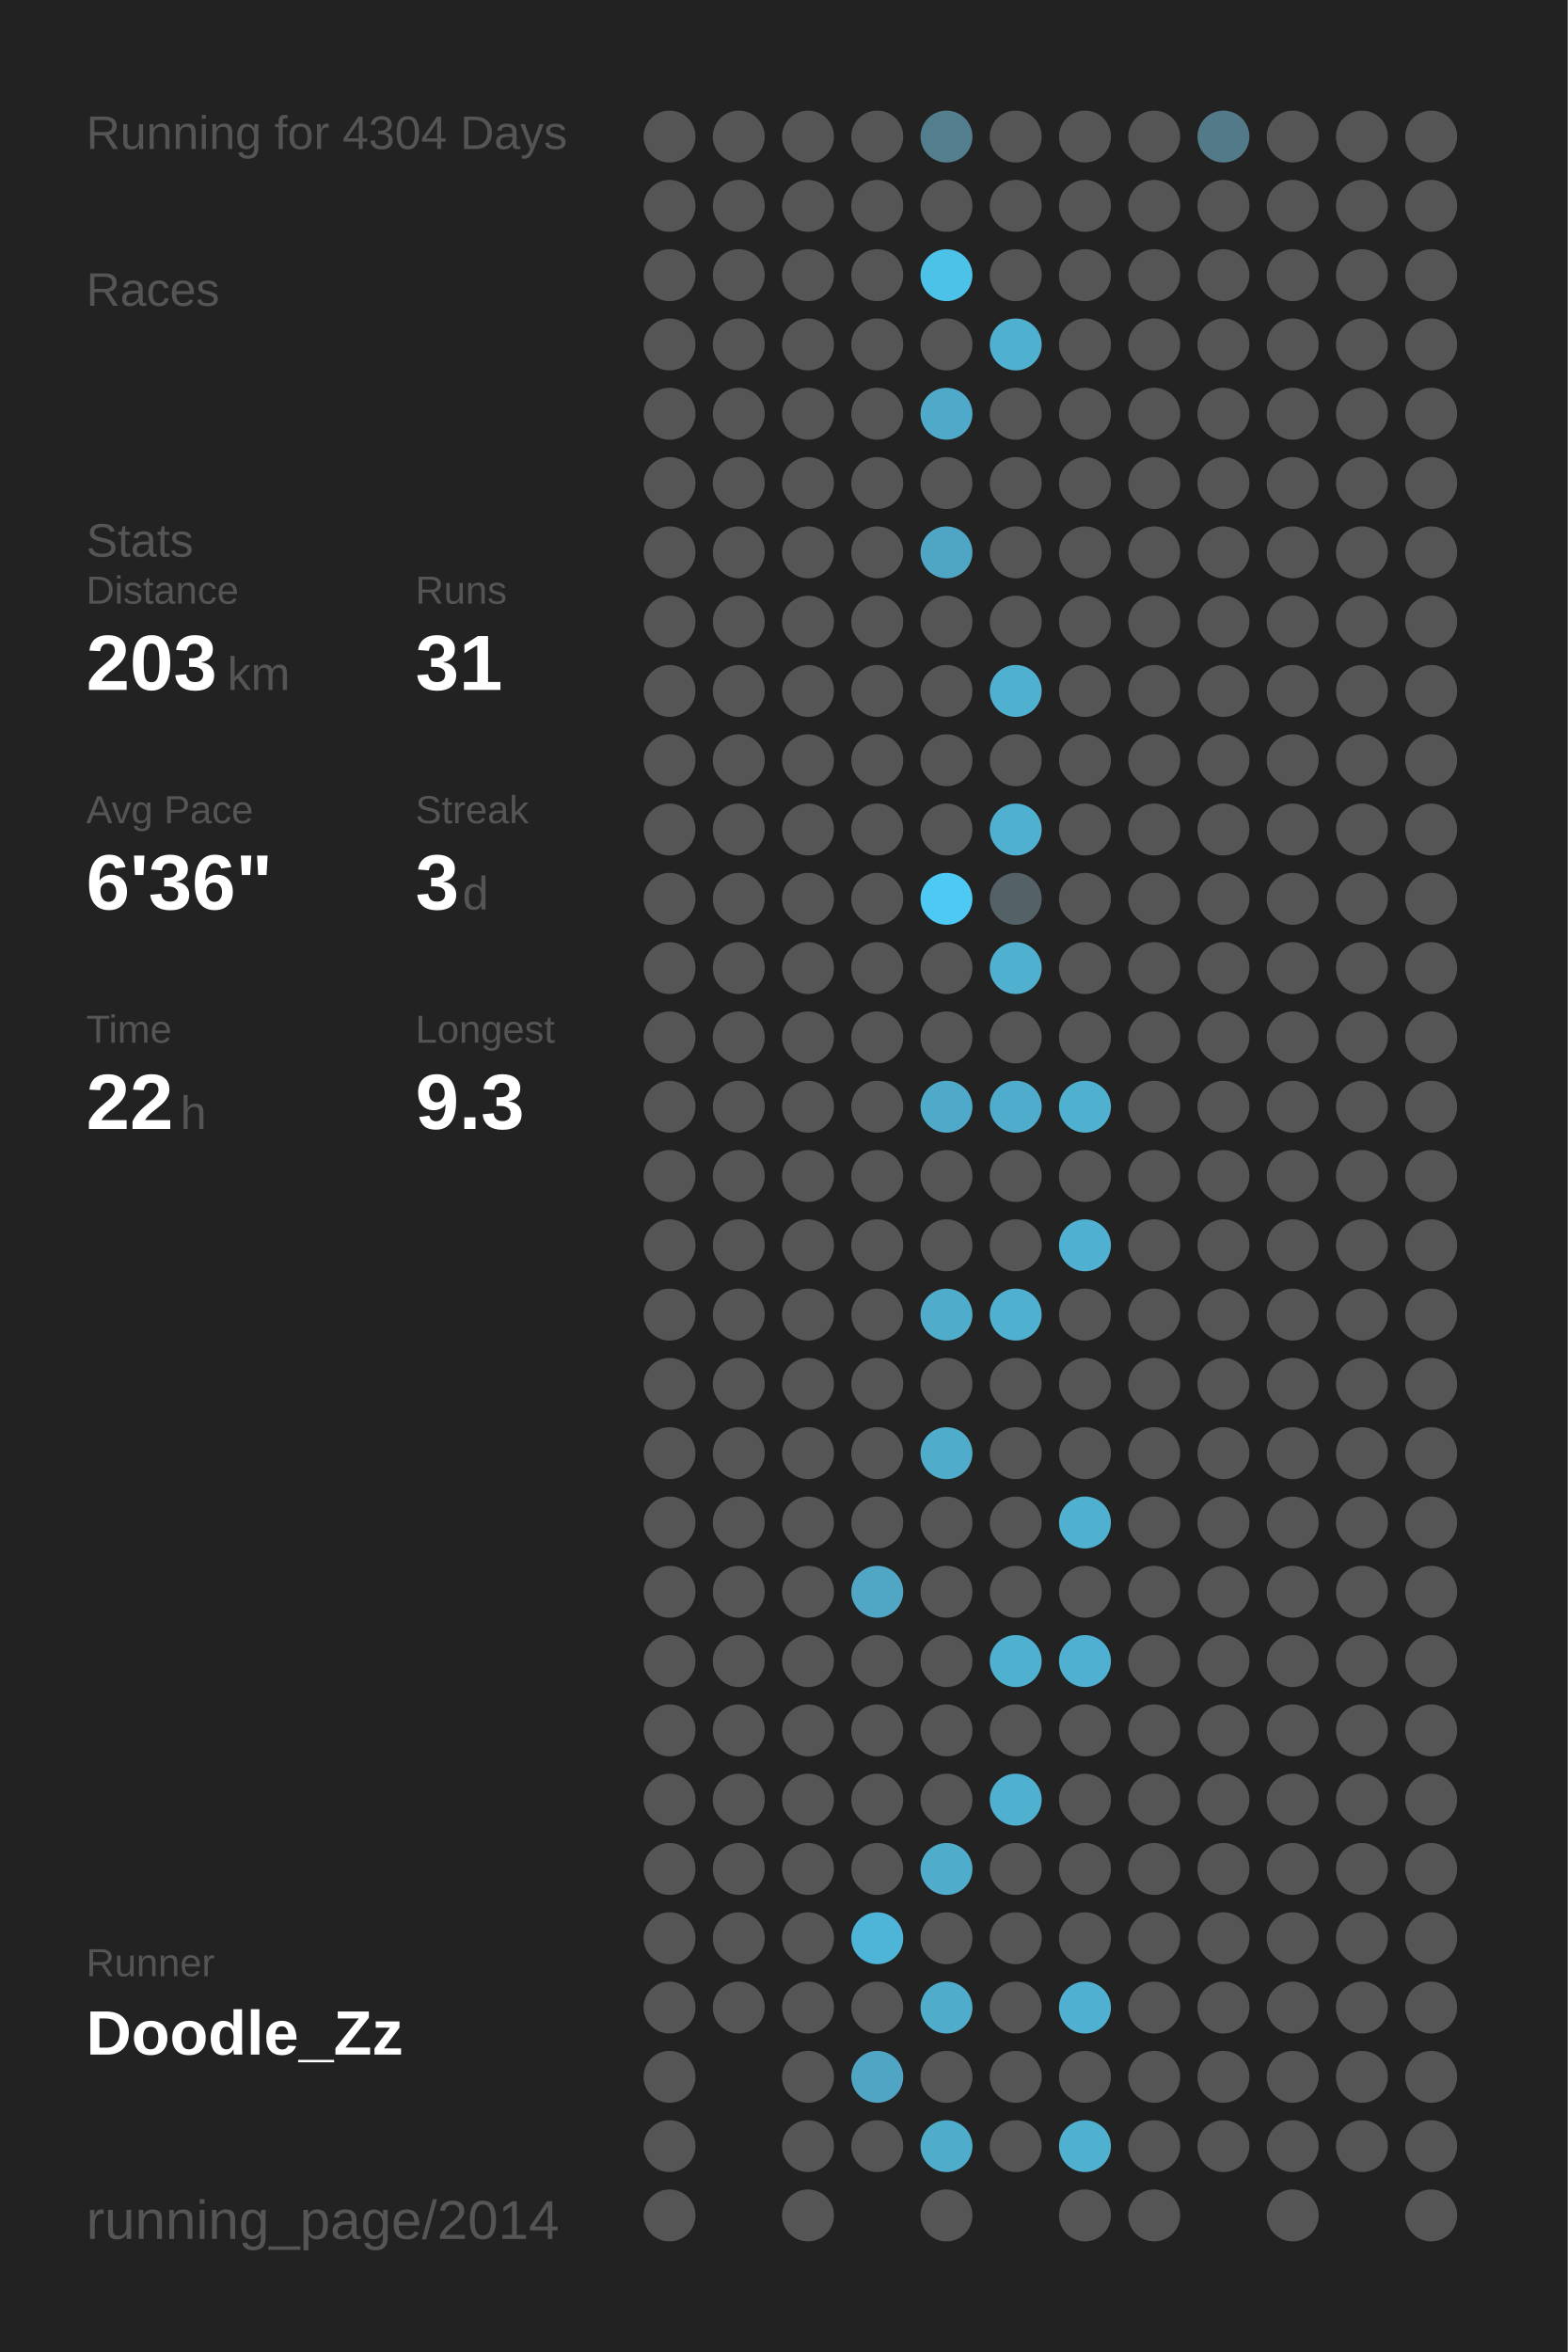
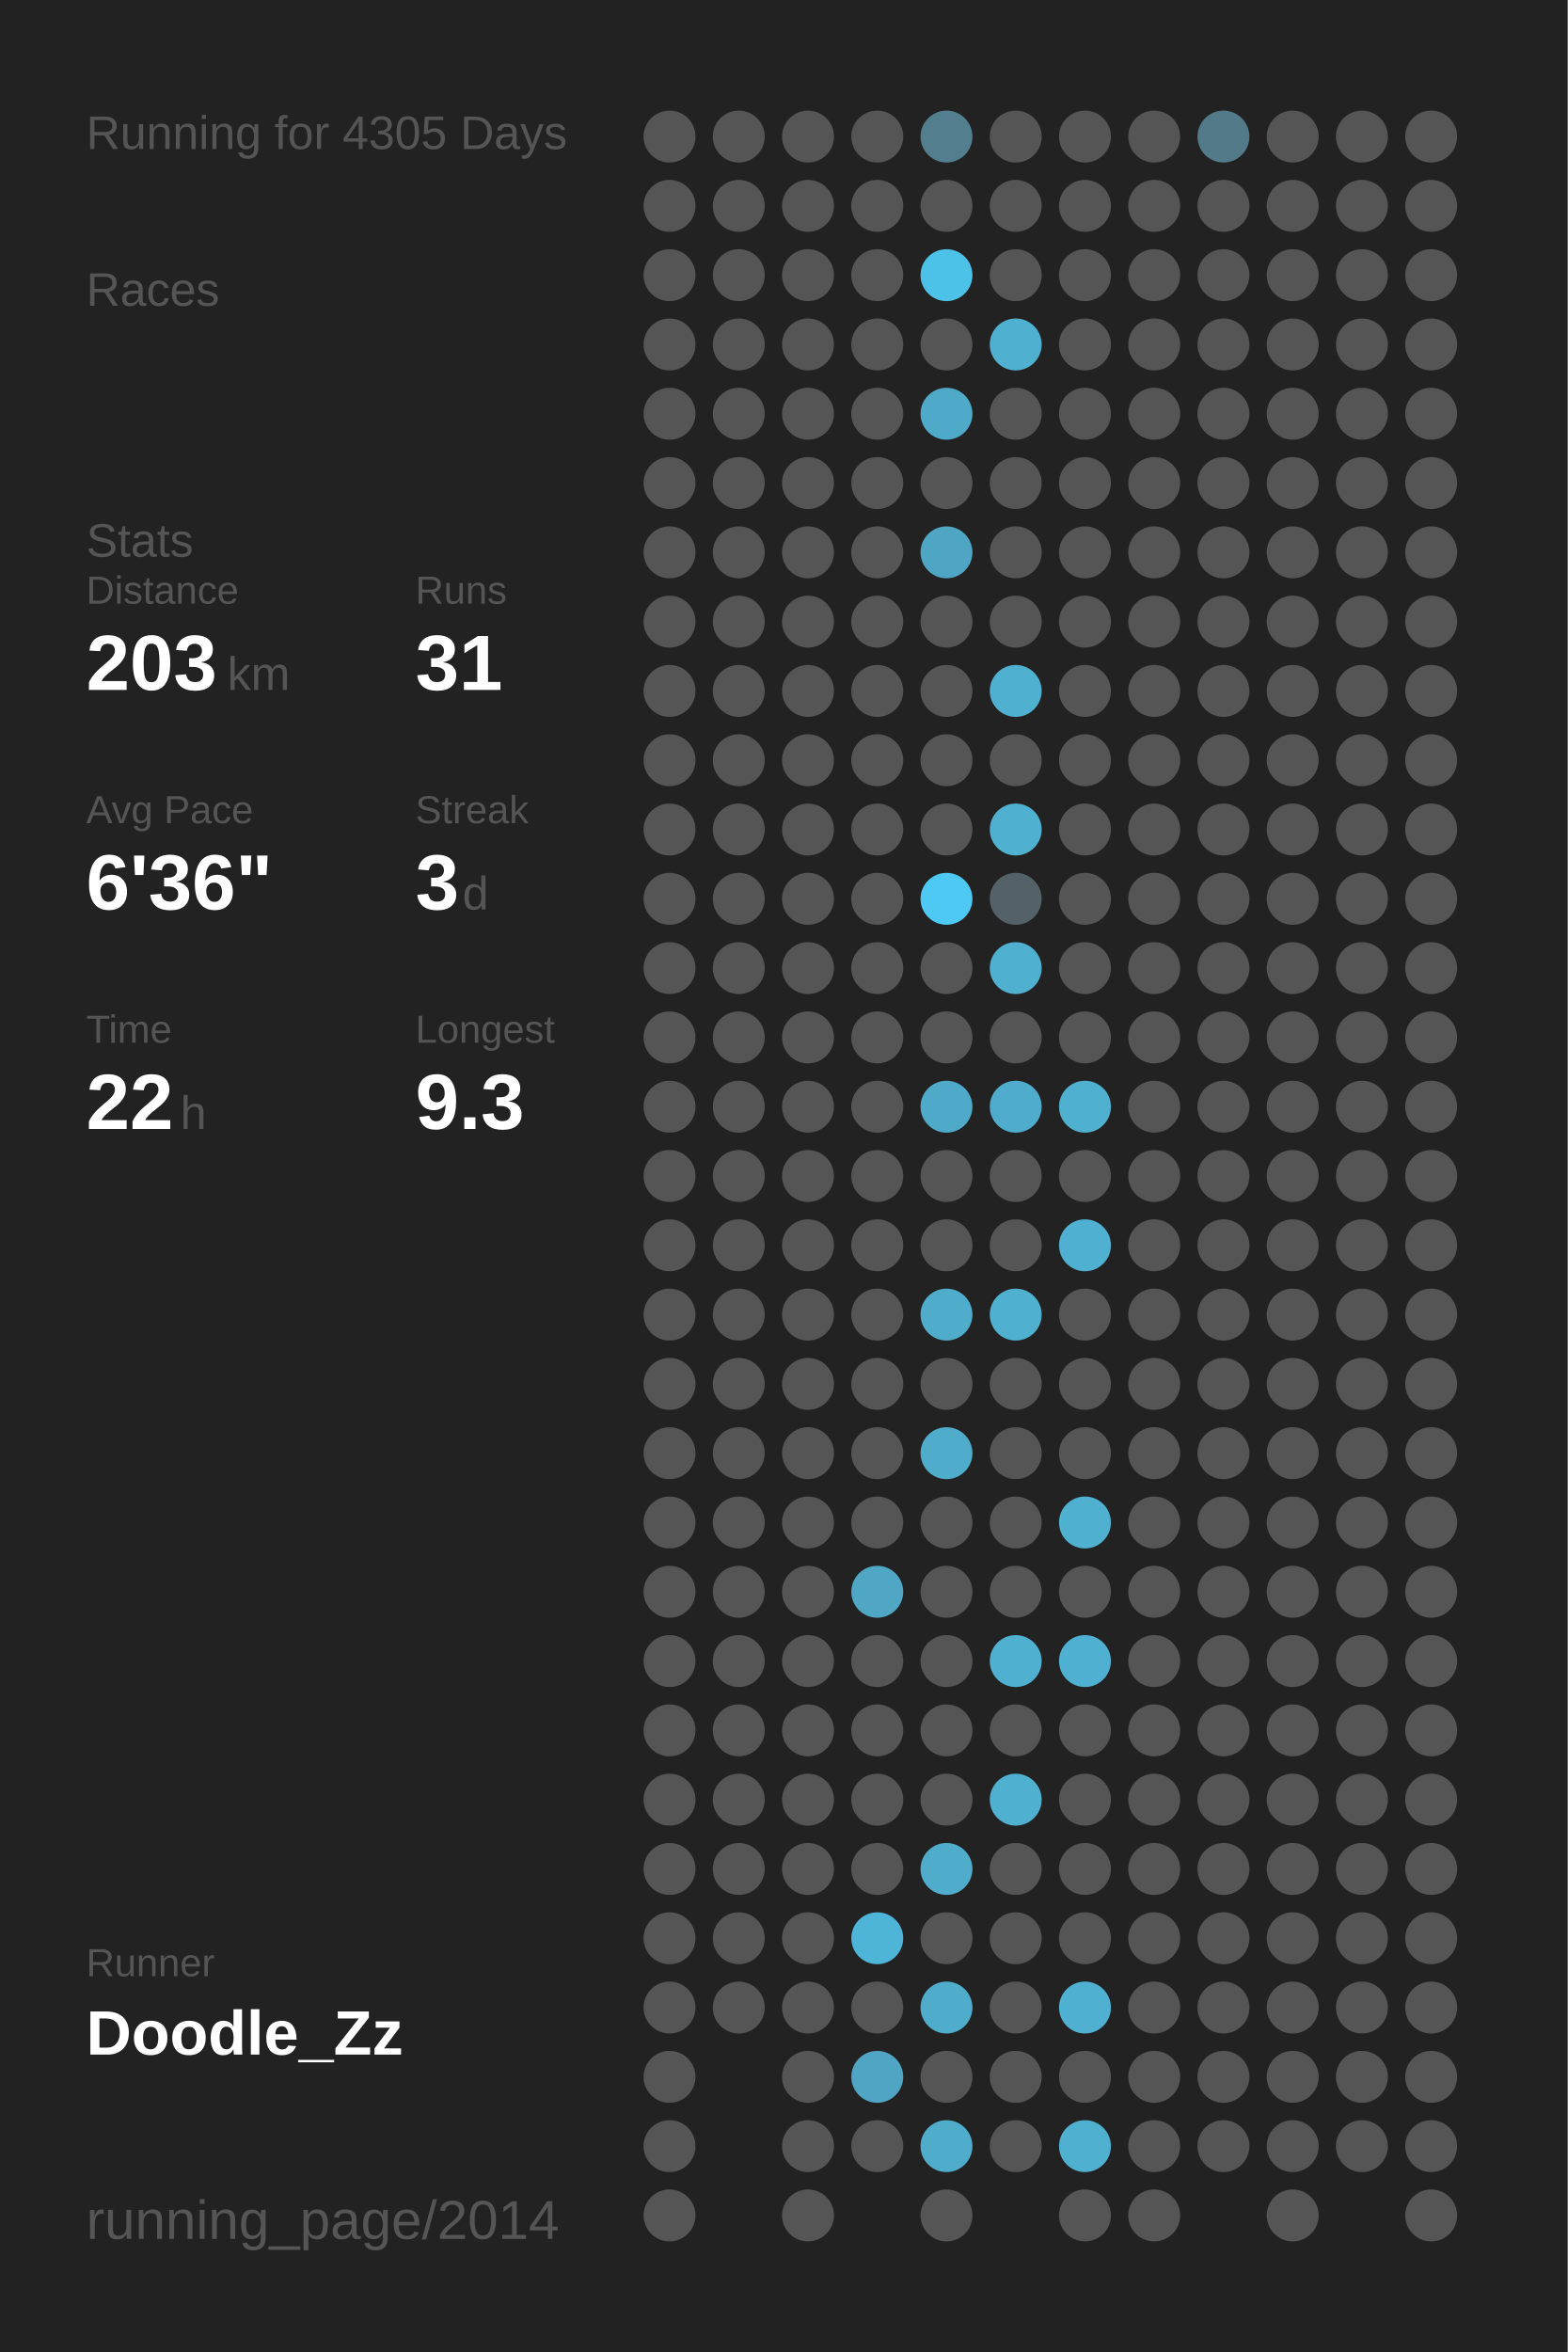
<svg xmlns="http://www.w3.org/2000/svg" baseProfile="full" height="300mm" version="1.1" viewBox="0,0,200,300" width="200mm">
  <defs />
  <rect fill="#222222" height="300" width="200" x="0" y="0" />
-   <text fill="#555555" style="font-size:6px; font-family:Arial;" x="11" y="19">Running for 4304 Days</text>
+   <text fill="#555555" style="font-size:6px; font-family:Arial;" x="11" y="19">Running for 4305 Days</text>
  <text fill="#555555" style="font-size:6px; font-family:Arial;" x="11" y="39">Races</text>
  <text fill="#555555" style="font-size:6px; font-family:Arial;" x="11" y="71">Stats</text>
  <text fill="#555555" style="font-size:5px; font-family:Arial;" x="11" y="77">Distance</text>
  <text fill="#FFFFFF" style="font-size:10px; font-family:Arial; font-weight:bold;" x="11" y="88">203</text>
  <text fill="#555555" style="font-size:6px; font-family:Arial;" x="29" y="88">km</text>
  <text fill="#555555" style="font-size:5px; font-family:Arial;" x="53" y="77">Runs</text>
  <text fill="#FFFFFF" style="font-size:10px; font-family:Arial; font-weight:bold;" x="53" y="88">31</text>
  <text fill="#555555" style="font-size:5px; font-family:Arial;" x="11" y="105">Avg Pace</text>
  <text fill="#FFFFFF" style="font-size:10px; font-family:Arial; font-weight:bold;" x="11" y="116">6'36"</text>
  <text fill="#555555" style="font-size:5px; font-family:Arial;" x="53" y="105">Streak</text>
  <text fill="#FFFFFF" style="font-size:10px; font-family:Arial; font-weight:bold;" x="53" y="116">3</text>
  <text fill="#555555" style="font-size:6px; font-family:Arial;" x="59" y="116">d</text>
  <text fill="#555555" style="font-size:5px; font-family:Arial;" x="11" y="133">Time</text>
  <text fill="#FFFFFF" style="font-size:10px; font-family:Arial; font-weight:bold;" x="11" y="144">22</text>
  <text fill="#555555" style="font-size:6px; font-family:Arial;" x="23" y="144">h</text>
  <text fill="#555555" style="font-size:5px; font-family:Arial;" x="53" y="133">Longest</text>
  <text fill="#FFFFFF" style="font-size:10px; font-family:Arial; font-weight:bold;" x="53" y="144">9.3</text>
  <text fill="#555555" style="font-size:5px; font-family:Arial;" x="11" y="252.065">Runner</text>
  <text fill="#FFFFFF" style="font-size:8px; font-family:Arial; font-weight:bold;" x="11" y="262.065">Doodle_Zz</text>
  <text fill="#555555" style="font-size:7px; font-family:Arial;" x="11" y="285.581">running_page/2014</text>
  <circle cx="85.417" cy="17.419" fill="#555555" r="3.312" />
  <circle cx="85.417" cy="26.258" fill="#555555" r="3.312" />
  <circle cx="85.417" cy="35.097" fill="#555555" r="3.312" />
  <circle cx="85.417" cy="43.935" fill="#555555" r="3.312" />
  <circle cx="85.417" cy="52.774" fill="#555555" r="3.312" />
  <circle cx="85.417" cy="61.613" fill="#555555" r="3.312" />
  <circle cx="85.417" cy="70.452" fill="#555555" r="3.312" />
  <circle cx="85.417" cy="79.29" fill="#555555" r="3.312" />
  <circle cx="85.417" cy="88.129" fill="#555555" r="3.312" />
  <circle cx="85.417" cy="96.968" fill="#555555" r="3.312" />
  <circle cx="85.417" cy="105.806" fill="#555555" r="3.312" />
  <circle cx="85.417" cy="114.645" fill="#555555" r="3.312" />
  <circle cx="85.417" cy="123.484" fill="#555555" r="3.312" />
  <circle cx="85.417" cy="132.323" fill="#555555" r="3.312" />
  <circle cx="85.417" cy="141.161" fill="#555555" r="3.312" />
  <circle cx="85.417" cy="150" fill="#555555" r="3.312" />
  <circle cx="85.417" cy="158.839" fill="#555555" r="3.312" />
  <circle cx="85.417" cy="167.677" fill="#555555" r="3.312" />
  <circle cx="85.417" cy="176.516" fill="#555555" r="3.312" />
  <circle cx="85.417" cy="185.355" fill="#555555" r="3.312" />
  <circle cx="85.417" cy="194.194" fill="#555555" r="3.312" />
  <circle cx="85.417" cy="203.032" fill="#555555" r="3.312" />
  <circle cx="85.417" cy="211.871" fill="#555555" r="3.312" />
  <circle cx="85.417" cy="220.71" fill="#555555" r="3.312" />
  <circle cx="85.417" cy="229.548" fill="#555555" r="3.312" />
  <circle cx="85.417" cy="238.387" fill="#555555" r="3.312" />
  <circle cx="85.417" cy="247.226" fill="#555555" r="3.312" />
  <circle cx="85.417" cy="256.065" fill="#555555" r="3.312" />
  <circle cx="85.417" cy="264.903" fill="#555555" r="3.312" />
  <circle cx="85.417" cy="273.742" fill="#555555" r="3.312" />
  <circle cx="85.417" cy="282.581" fill="#555555" r="3.312" />
  <circle cx="94.25" cy="17.419" fill="#555555" r="3.312" />
  <circle cx="94.25" cy="26.258" fill="#555555" r="3.312" />
  <circle cx="94.25" cy="35.097" fill="#555555" r="3.312" />
  <circle cx="94.25" cy="43.935" fill="#555555" r="3.312" />
  <circle cx="94.25" cy="52.774" fill="#555555" r="3.312" />
  <circle cx="94.25" cy="61.613" fill="#555555" r="3.312" />
  <circle cx="94.25" cy="70.452" fill="#555555" r="3.312" />
  <circle cx="94.25" cy="79.29" fill="#555555" r="3.312" />
  <circle cx="94.25" cy="88.129" fill="#555555" r="3.312" />
  <circle cx="94.25" cy="96.968" fill="#555555" r="3.312" />
  <circle cx="94.25" cy="105.806" fill="#555555" r="3.312" />
  <circle cx="94.25" cy="114.645" fill="#555555" r="3.312" />
  <circle cx="94.25" cy="123.484" fill="#555555" r="3.312" />
  <circle cx="94.25" cy="132.323" fill="#555555" r="3.312" />
  <circle cx="94.25" cy="141.161" fill="#555555" r="3.312" />
  <circle cx="94.25" cy="150" fill="#555555" r="3.312" />
  <circle cx="94.25" cy="158.839" fill="#555555" r="3.312" />
  <circle cx="94.25" cy="167.677" fill="#555555" r="3.312" />
  <circle cx="94.25" cy="176.516" fill="#555555" r="3.312" />
  <circle cx="94.25" cy="185.355" fill="#555555" r="3.312" />
  <circle cx="94.25" cy="194.194" fill="#555555" r="3.312" />
  <circle cx="94.25" cy="203.032" fill="#555555" r="3.312" />
  <circle cx="94.25" cy="211.871" fill="#555555" r="3.312" />
  <circle cx="94.25" cy="220.71" fill="#555555" r="3.312" />
  <circle cx="94.25" cy="229.548" fill="#555555" r="3.312" />
  <circle cx="94.25" cy="238.387" fill="#555555" r="3.312" />
  <circle cx="94.25" cy="247.226" fill="#555555" r="3.312" />
  <circle cx="94.25" cy="256.065" fill="#555555" r="3.312" />
  <circle cx="103.083" cy="17.419" fill="#555555" r="3.312" />
  <circle cx="103.083" cy="26.258" fill="#555555" r="3.312" />
  <circle cx="103.083" cy="35.097" fill="#555555" r="3.312" />
  <circle cx="103.083" cy="43.935" fill="#555555" r="3.312" />
  <circle cx="103.083" cy="52.774" fill="#555555" r="3.312" />
  <circle cx="103.083" cy="61.613" fill="#555555" r="3.312" />
  <circle cx="103.083" cy="70.452" fill="#555555" r="3.312" />
  <circle cx="103.083" cy="79.29" fill="#555555" r="3.312" />
  <circle cx="103.083" cy="88.129" fill="#555555" r="3.312" />
  <circle cx="103.083" cy="96.968" fill="#555555" r="3.312" />
  <circle cx="103.083" cy="105.806" fill="#555555" r="3.312" />
  <circle cx="103.083" cy="114.645" fill="#555555" r="3.312" />
  <circle cx="103.083" cy="123.484" fill="#555555" r="3.312" />
  <circle cx="103.083" cy="132.323" fill="#555555" r="3.312" />
  <circle cx="103.083" cy="141.161" fill="#555555" r="3.312" />
  <circle cx="103.083" cy="150" fill="#555555" r="3.312" />
  <circle cx="103.083" cy="158.839" fill="#555555" r="3.312" />
  <circle cx="103.083" cy="167.677" fill="#555555" r="3.312" />
  <circle cx="103.083" cy="176.516" fill="#555555" r="3.312" />
  <circle cx="103.083" cy="185.355" fill="#555555" r="3.312" />
  <circle cx="103.083" cy="194.194" fill="#555555" r="3.312" />
  <circle cx="103.083" cy="203.032" fill="#555555" r="3.312" />
  <circle cx="103.083" cy="211.871" fill="#555555" r="3.312" />
  <circle cx="103.083" cy="220.71" fill="#555555" r="3.312" />
  <circle cx="103.083" cy="229.548" fill="#555555" r="3.312" />
  <circle cx="103.083" cy="238.387" fill="#555555" r="3.312" />
  <circle cx="103.083" cy="247.226" fill="#555555" r="3.312" />
  <circle cx="103.083" cy="256.065" fill="#555555" r="3.312" />
  <circle cx="103.083" cy="264.903" fill="#555555" r="3.312" />
  <circle cx="103.083" cy="273.742" fill="#555555" r="3.312" />
  <circle cx="103.083" cy="282.581" fill="#555555" r="3.312" />
  <circle cx="111.917" cy="17.419" fill="#555555" r="3.312" />
  <circle cx="111.917" cy="26.258" fill="#555555" r="3.312" />
  <circle cx="111.917" cy="35.097" fill="#555555" r="3.312" />
  <circle cx="111.917" cy="43.935" fill="#555555" r="3.312" />
  <circle cx="111.917" cy="52.774" fill="#555555" r="3.312" />
  <circle cx="111.917" cy="61.613" fill="#555555" r="3.312" />
  <circle cx="111.917" cy="70.452" fill="#555555" r="3.312" />
  <circle cx="111.917" cy="79.29" fill="#555555" r="3.312" />
  <circle cx="111.917" cy="88.129" fill="#555555" r="3.312" />
  <circle cx="111.917" cy="96.968" fill="#555555" r="3.312" />
  <circle cx="111.917" cy="105.806" fill="#555555" r="3.312" />
  <circle cx="111.917" cy="114.645" fill="#555555" r="3.312" />
  <circle cx="111.917" cy="123.484" fill="#555555" r="3.312" />
  <circle cx="111.917" cy="132.323" fill="#555555" r="3.312" />
  <circle cx="111.917" cy="141.161" fill="#555555" r="3.312" />
  <circle cx="111.917" cy="150" fill="#555555" r="3.312" />
  <circle cx="111.917" cy="158.839" fill="#555555" r="3.312" />
  <circle cx="111.917" cy="167.677" fill="#555555" r="3.312" />
  <circle cx="111.917" cy="176.516" fill="#555555" r="3.312" />
  <circle cx="111.917" cy="185.355" fill="#555555" r="3.312" />
  <circle cx="111.917" cy="194.194" fill="#555555" r="3.312" />
  <circle cx="111.917" cy="203.032" fill="#4fa7c5" r="3.312" />
  <circle cx="111.917" cy="211.871" fill="#555555" r="3.312" />
  <circle cx="111.917" cy="220.71" fill="#555555" r="3.312" />
  <circle cx="111.917" cy="229.548" fill="#555555" r="3.312" />
  <circle cx="111.917" cy="238.387" fill="#555555" r="3.312" />
  <circle cx="111.917" cy="247.226" fill="#4eb5d8" r="3.312" />
  <circle cx="111.917" cy="256.065" fill="#555555" r="3.312" />
  <circle cx="111.917" cy="264.903" fill="#4fa5c3" r="3.312" />
  <circle cx="111.917" cy="273.742" fill="#555555" r="3.312" />
  <circle cx="120.75" cy="17.419" fill="#527e8d" r="3.312" />
  <circle cx="120.75" cy="26.258" fill="#555555" r="3.312" />
  <circle cx="120.75" cy="35.097" fill="#4dc2e9" r="3.312" />
  <circle cx="120.75" cy="43.935" fill="#555555" r="3.312" />
  <circle cx="120.75" cy="52.774" fill="#4faac9" r="3.312" />
  <circle cx="120.75" cy="61.613" fill="#555555" r="3.312" />
  <circle cx="120.75" cy="70.452" fill="#4fa6c4" r="3.312" />
  <circle cx="120.75" cy="79.29" fill="#555555" r="3.312" />
  <circle cx="120.75" cy="88.129" fill="#555555" r="3.312" />
  <circle cx="120.75" cy="96.968" fill="#555555" r="3.312" />
  <circle cx="120.75" cy="105.806" fill="#555555" r="3.312" />
  <circle cx="120.75" cy="114.645" fill="#4dc9f3" r="3.312" />
  <circle cx="120.75" cy="123.484" fill="#555555" r="3.312" />
  <circle cx="120.75" cy="132.323" fill="#555555" r="3.312" />
  <circle cx="120.75" cy="141.161" fill="#4faac9" r="3.312" />
  <circle cx="120.75" cy="150" fill="#555555" r="3.312" />
  <circle cx="120.75" cy="158.839" fill="#555555" r="3.312" />
  <circle cx="120.75" cy="167.677" fill="#4faccb" r="3.312" />
  <circle cx="120.75" cy="176.516" fill="#555555" r="3.312" />
  <circle cx="120.75" cy="185.355" fill="#4faccb" r="3.312" />
  <circle cx="120.75" cy="194.194" fill="#555555" r="3.312" />
  <circle cx="120.75" cy="203.032" fill="#555555" r="3.312" />
  <circle cx="120.75" cy="211.871" fill="#555555" r="3.312" />
  <circle cx="120.75" cy="220.71" fill="#555555" r="3.312" />
  <circle cx="120.75" cy="229.548" fill="#555555" r="3.312" />
  <circle cx="120.75" cy="238.387" fill="#4faccb" r="3.312" />
  <circle cx="120.75" cy="247.226" fill="#555555" r="3.312" />
  <circle cx="120.75" cy="256.065" fill="#4faccb" r="3.312" />
  <circle cx="120.75" cy="264.903" fill="#555555" r="3.312" />
  <circle cx="120.75" cy="273.742" fill="#4faccb" r="3.312" />
  <circle cx="120.75" cy="282.581" fill="#555555" r="3.312" />
  <circle cx="129.583" cy="17.419" fill="#555555" r="3.312" />
  <circle cx="129.583" cy="26.258" fill="#555555" r="3.312" />
  <circle cx="129.583" cy="35.097" fill="#555555" r="3.312" />
  <circle cx="129.583" cy="43.935" fill="#4fb0d0" r="3.312" />
  <circle cx="129.583" cy="52.774" fill="#555555" r="3.312" />
  <circle cx="129.583" cy="61.613" fill="#555555" r="3.312" />
  <circle cx="129.583" cy="70.452" fill="#555555" r="3.312" />
  <circle cx="129.583" cy="79.29" fill="#555555" r="3.312" />
  <circle cx="129.583" cy="88.129" fill="#4fb0d0" r="3.312" />
  <circle cx="129.583" cy="96.968" fill="#555555" r="3.312" />
  <circle cx="129.583" cy="105.806" fill="#4fb0d0" r="3.312" />
  <circle cx="129.583" cy="114.645" fill="#546166" r="3.312" />
  <circle cx="129.583" cy="123.484" fill="#4fb0d0" r="3.312" />
  <circle cx="129.583" cy="132.323" fill="#555555" r="3.312" />
  <circle cx="129.583" cy="141.161" fill="#4faccc" r="3.312" />
  <circle cx="129.583" cy="150" fill="#555555" r="3.312" />
  <circle cx="129.583" cy="158.839" fill="#555555" r="3.312" />
  <circle cx="129.583" cy="167.677" fill="#4fb0d0" r="3.312" />
  <circle cx="129.583" cy="176.516" fill="#555555" r="3.312" />
  <circle cx="129.583" cy="185.355" fill="#555555" r="3.312" />
  <circle cx="129.583" cy="194.194" fill="#555555" r="3.312" />
  <circle cx="129.583" cy="203.032" fill="#555555" r="3.312" />
  <circle cx="129.583" cy="211.871" fill="#4fb0d0" r="3.312" />
  <circle cx="129.583" cy="220.71" fill="#555555" r="3.312" />
  <circle cx="129.583" cy="229.548" fill="#4fb0d0" r="3.312" />
  <circle cx="129.583" cy="238.387" fill="#555555" r="3.312" />
  <circle cx="129.583" cy="247.226" fill="#555555" r="3.312" />
  <circle cx="129.583" cy="256.065" fill="#555555" r="3.312" />
  <circle cx="129.583" cy="264.903" fill="#555555" r="3.312" />
  <circle cx="129.583" cy="273.742" fill="#555555" r="3.312" />
  <circle cx="138.417" cy="17.419" fill="#555555" r="3.312" />
  <circle cx="138.417" cy="26.258" fill="#555555" r="3.312" />
  <circle cx="138.417" cy="35.097" fill="#555555" r="3.312" />
  <circle cx="138.417" cy="43.935" fill="#555555" r="3.312" />
  <circle cx="138.417" cy="52.774" fill="#555555" r="3.312" />
  <circle cx="138.417" cy="61.613" fill="#555555" r="3.312" />
  <circle cx="138.417" cy="70.452" fill="#555555" r="3.312" />
  <circle cx="138.417" cy="79.29" fill="#555555" r="3.312" />
  <circle cx="138.417" cy="88.129" fill="#555555" r="3.312" />
  <circle cx="138.417" cy="96.968" fill="#555555" r="3.312" />
  <circle cx="138.417" cy="105.806" fill="#555555" r="3.312" />
  <circle cx="138.417" cy="114.645" fill="#555555" r="3.312" />
  <circle cx="138.417" cy="123.484" fill="#555555" r="3.312" />
  <circle cx="138.417" cy="132.323" fill="#555555" r="3.312" />
  <circle cx="138.417" cy="141.161" fill="#4fb0d0" r="3.312" />
  <circle cx="138.417" cy="150" fill="#555555" r="3.312" />
  <circle cx="138.417" cy="158.839" fill="#4fb0d1" r="3.312" />
  <circle cx="138.417" cy="167.677" fill="#555555" r="3.312" />
  <circle cx="138.417" cy="176.516" fill="#555555" r="3.312" />
  <circle cx="138.417" cy="185.355" fill="#555555" r="3.312" />
  <circle cx="138.417" cy="194.194" fill="#4fb0d0" r="3.312" />
  <circle cx="138.417" cy="203.032" fill="#555555" r="3.312" />
  <circle cx="138.417" cy="211.871" fill="#4fb0d1" r="3.312" />
  <circle cx="138.417" cy="220.71" fill="#555555" r="3.312" />
  <circle cx="138.417" cy="229.548" fill="#555555" r="3.312" />
  <circle cx="138.417" cy="238.387" fill="#555555" r="3.312" />
  <circle cx="138.417" cy="247.226" fill="#555555" r="3.312" />
  <circle cx="138.417" cy="256.065" fill="#4fb0d1" r="3.312" />
  <circle cx="138.417" cy="264.903" fill="#555555" r="3.312" />
  <circle cx="138.417" cy="273.742" fill="#4fb0d0" r="3.312" />
  <circle cx="138.417" cy="282.581" fill="#555555" r="3.312" />
  <circle cx="147.25" cy="17.419" fill="#555555" r="3.312" />
  <circle cx="147.25" cy="26.258" fill="#555555" r="3.312" />
  <circle cx="147.25" cy="35.097" fill="#555555" r="3.312" />
  <circle cx="147.25" cy="43.935" fill="#555555" r="3.312" />
  <circle cx="147.25" cy="52.774" fill="#555555" r="3.312" />
  <circle cx="147.25" cy="61.613" fill="#555555" r="3.312" />
  <circle cx="147.25" cy="70.452" fill="#555555" r="3.312" />
  <circle cx="147.25" cy="79.29" fill="#555555" r="3.312" />
  <circle cx="147.25" cy="88.129" fill="#555555" r="3.312" />
  <circle cx="147.25" cy="96.968" fill="#555555" r="3.312" />
  <circle cx="147.25" cy="105.806" fill="#555555" r="3.312" />
  <circle cx="147.25" cy="114.645" fill="#555555" r="3.312" />
  <circle cx="147.25" cy="123.484" fill="#555555" r="3.312" />
  <circle cx="147.25" cy="132.323" fill="#555555" r="3.312" />
  <circle cx="147.25" cy="141.161" fill="#555555" r="3.312" />
  <circle cx="147.25" cy="150" fill="#555555" r="3.312" />
  <circle cx="147.25" cy="158.839" fill="#555555" r="3.312" />
  <circle cx="147.25" cy="167.677" fill="#555555" r="3.312" />
  <circle cx="147.25" cy="176.516" fill="#555555" r="3.312" />
  <circle cx="147.25" cy="185.355" fill="#555555" r="3.312" />
  <circle cx="147.25" cy="194.194" fill="#555555" r="3.312" />
  <circle cx="147.25" cy="203.032" fill="#555555" r="3.312" />
  <circle cx="147.25" cy="211.871" fill="#555555" r="3.312" />
  <circle cx="147.25" cy="220.71" fill="#555555" r="3.312" />
  <circle cx="147.25" cy="229.548" fill="#555555" r="3.312" />
  <circle cx="147.25" cy="238.387" fill="#555555" r="3.312" />
  <circle cx="147.25" cy="247.226" fill="#555555" r="3.312" />
  <circle cx="147.25" cy="256.065" fill="#555555" r="3.312" />
  <circle cx="147.25" cy="264.903" fill="#555555" r="3.312" />
  <circle cx="147.25" cy="273.742" fill="#555555" r="3.312" />
  <circle cx="147.25" cy="282.581" fill="#555555" r="3.312" />
  <circle cx="156.083" cy="17.419" fill="#527a88" r="3.312" />
  <circle cx="156.083" cy="26.258" fill="#555555" r="3.312" />
  <circle cx="156.083" cy="35.097" fill="#555555" r="3.312" />
  <circle cx="156.083" cy="43.935" fill="#555555" r="3.312" />
  <circle cx="156.083" cy="52.774" fill="#555555" r="3.312" />
  <circle cx="156.083" cy="61.613" fill="#555555" r="3.312" />
  <circle cx="156.083" cy="70.452" fill="#555555" r="3.312" />
  <circle cx="156.083" cy="79.29" fill="#555555" r="3.312" />
  <circle cx="156.083" cy="88.129" fill="#555555" r="3.312" />
  <circle cx="156.083" cy="96.968" fill="#555555" r="3.312" />
  <circle cx="156.083" cy="105.806" fill="#555555" r="3.312" />
  <circle cx="156.083" cy="114.645" fill="#555555" r="3.312" />
  <circle cx="156.083" cy="123.484" fill="#555555" r="3.312" />
  <circle cx="156.083" cy="132.323" fill="#555555" r="3.312" />
  <circle cx="156.083" cy="141.161" fill="#555555" r="3.312" />
  <circle cx="156.083" cy="150" fill="#555555" r="3.312" />
  <circle cx="156.083" cy="158.839" fill="#555555" r="3.312" />
  <circle cx="156.083" cy="167.677" fill="#555555" r="3.312" />
  <circle cx="156.083" cy="176.516" fill="#555555" r="3.312" />
  <circle cx="156.083" cy="185.355" fill="#555555" r="3.312" />
  <circle cx="156.083" cy="194.194" fill="#555555" r="3.312" />
  <circle cx="156.083" cy="203.032" fill="#555555" r="3.312" />
  <circle cx="156.083" cy="211.871" fill="#555555" r="3.312" />
  <circle cx="156.083" cy="220.71" fill="#555555" r="3.312" />
  <circle cx="156.083" cy="229.548" fill="#555555" r="3.312" />
  <circle cx="156.083" cy="238.387" fill="#555555" r="3.312" />
  <circle cx="156.083" cy="247.226" fill="#555555" r="3.312" />
  <circle cx="156.083" cy="256.065" fill="#555555" r="3.312" />
  <circle cx="156.083" cy="264.903" fill="#555555" r="3.312" />
  <circle cx="156.083" cy="273.742" fill="#555555" r="3.312" />
  <circle cx="164.917" cy="17.419" fill="#555555" r="3.312" />
  <circle cx="164.917" cy="26.258" fill="#555555" r="3.312" />
  <circle cx="164.917" cy="35.097" fill="#555555" r="3.312" />
  <circle cx="164.917" cy="43.935" fill="#555555" r="3.312" />
  <circle cx="164.917" cy="52.774" fill="#555555" r="3.312" />
  <circle cx="164.917" cy="61.613" fill="#555555" r="3.312" />
  <circle cx="164.917" cy="70.452" fill="#555555" r="3.312" />
  <circle cx="164.917" cy="79.29" fill="#555555" r="3.312" />
  <circle cx="164.917" cy="88.129" fill="#555555" r="3.312" />
  <circle cx="164.917" cy="96.968" fill="#555555" r="3.312" />
  <circle cx="164.917" cy="105.806" fill="#555555" r="3.312" />
  <circle cx="164.917" cy="114.645" fill="#555555" r="3.312" />
  <circle cx="164.917" cy="123.484" fill="#555555" r="3.312" />
  <circle cx="164.917" cy="132.323" fill="#555555" r="3.312" />
  <circle cx="164.917" cy="141.161" fill="#555555" r="3.312" />
  <circle cx="164.917" cy="150" fill="#555555" r="3.312" />
  <circle cx="164.917" cy="158.839" fill="#555555" r="3.312" />
  <circle cx="164.917" cy="167.677" fill="#555555" r="3.312" />
  <circle cx="164.917" cy="176.516" fill="#555555" r="3.312" />
  <circle cx="164.917" cy="185.355" fill="#555555" r="3.312" />
  <circle cx="164.917" cy="194.194" fill="#555555" r="3.312" />
  <circle cx="164.917" cy="203.032" fill="#555555" r="3.312" />
  <circle cx="164.917" cy="211.871" fill="#555555" r="3.312" />
  <circle cx="164.917" cy="220.71" fill="#555555" r="3.312" />
  <circle cx="164.917" cy="229.548" fill="#555555" r="3.312" />
  <circle cx="164.917" cy="238.387" fill="#555555" r="3.312" />
  <circle cx="164.917" cy="247.226" fill="#555555" r="3.312" />
  <circle cx="164.917" cy="256.065" fill="#555555" r="3.312" />
  <circle cx="164.917" cy="264.903" fill="#555555" r="3.312" />
  <circle cx="164.917" cy="273.742" fill="#555555" r="3.312" />
  <circle cx="164.917" cy="282.581" fill="#555555" r="3.312" />
  <circle cx="173.75" cy="17.419" fill="#555555" r="3.312" />
  <circle cx="173.75" cy="26.258" fill="#555555" r="3.312" />
  <circle cx="173.75" cy="35.097" fill="#555555" r="3.312" />
  <circle cx="173.75" cy="43.935" fill="#555555" r="3.312" />
  <circle cx="173.75" cy="52.774" fill="#555555" r="3.312" />
  <circle cx="173.75" cy="61.613" fill="#555555" r="3.312" />
  <circle cx="173.75" cy="70.452" fill="#555555" r="3.312" />
  <circle cx="173.75" cy="79.29" fill="#555555" r="3.312" />
  <circle cx="173.75" cy="88.129" fill="#555555" r="3.312" />
  <circle cx="173.75" cy="96.968" fill="#555555" r="3.312" />
  <circle cx="173.75" cy="105.806" fill="#555555" r="3.312" />
  <circle cx="173.75" cy="114.645" fill="#555555" r="3.312" />
  <circle cx="173.75" cy="123.484" fill="#555555" r="3.312" />
  <circle cx="173.75" cy="132.323" fill="#555555" r="3.312" />
  <circle cx="173.75" cy="141.161" fill="#555555" r="3.312" />
  <circle cx="173.75" cy="150" fill="#555555" r="3.312" />
  <circle cx="173.75" cy="158.839" fill="#555555" r="3.312" />
  <circle cx="173.75" cy="167.677" fill="#555555" r="3.312" />
  <circle cx="173.75" cy="176.516" fill="#555555" r="3.312" />
  <circle cx="173.75" cy="185.355" fill="#555555" r="3.312" />
  <circle cx="173.75" cy="194.194" fill="#555555" r="3.312" />
  <circle cx="173.75" cy="203.032" fill="#555555" r="3.312" />
  <circle cx="173.75" cy="211.871" fill="#555555" r="3.312" />
  <circle cx="173.75" cy="220.71" fill="#555555" r="3.312" />
  <circle cx="173.75" cy="229.548" fill="#555555" r="3.312" />
  <circle cx="173.75" cy="238.387" fill="#555555" r="3.312" />
  <circle cx="173.75" cy="247.226" fill="#555555" r="3.312" />
  <circle cx="173.75" cy="256.065" fill="#555555" r="3.312" />
  <circle cx="173.75" cy="264.903" fill="#555555" r="3.312" />
  <circle cx="173.75" cy="273.742" fill="#555555" r="3.312" />
  <circle cx="182.583" cy="17.419" fill="#555555" r="3.312" />
  <circle cx="182.583" cy="26.258" fill="#555555" r="3.312" />
  <circle cx="182.583" cy="35.097" fill="#555555" r="3.312" />
  <circle cx="182.583" cy="43.935" fill="#555555" r="3.312" />
  <circle cx="182.583" cy="52.774" fill="#555555" r="3.312" />
  <circle cx="182.583" cy="61.613" fill="#555555" r="3.312" />
  <circle cx="182.583" cy="70.452" fill="#555555" r="3.312" />
  <circle cx="182.583" cy="79.29" fill="#555555" r="3.312" />
  <circle cx="182.583" cy="88.129" fill="#555555" r="3.312" />
  <circle cx="182.583" cy="96.968" fill="#555555" r="3.312" />
  <circle cx="182.583" cy="105.806" fill="#555555" r="3.312" />
  <circle cx="182.583" cy="114.645" fill="#555555" r="3.312" />
  <circle cx="182.583" cy="123.484" fill="#555555" r="3.312" />
  <circle cx="182.583" cy="132.323" fill="#555555" r="3.312" />
  <circle cx="182.583" cy="141.161" fill="#555555" r="3.312" />
  <circle cx="182.583" cy="150" fill="#555555" r="3.312" />
  <circle cx="182.583" cy="158.839" fill="#555555" r="3.312" />
  <circle cx="182.583" cy="167.677" fill="#555555" r="3.312" />
  <circle cx="182.583" cy="176.516" fill="#555555" r="3.312" />
  <circle cx="182.583" cy="185.355" fill="#555555" r="3.312" />
  <circle cx="182.583" cy="194.194" fill="#555555" r="3.312" />
  <circle cx="182.583" cy="203.032" fill="#555555" r="3.312" />
  <circle cx="182.583" cy="211.871" fill="#555555" r="3.312" />
  <circle cx="182.583" cy="220.71" fill="#555555" r="3.312" />
  <circle cx="182.583" cy="229.548" fill="#555555" r="3.312" />
  <circle cx="182.583" cy="238.387" fill="#555555" r="3.312" />
  <circle cx="182.583" cy="247.226" fill="#555555" r="3.312" />
  <circle cx="182.583" cy="256.065" fill="#555555" r="3.312" />
  <circle cx="182.583" cy="264.903" fill="#555555" r="3.312" />
  <circle cx="182.583" cy="273.742" fill="#555555" r="3.312" />
  <circle cx="182.583" cy="282.581" fill="#555555" r="3.312" />
</svg>
